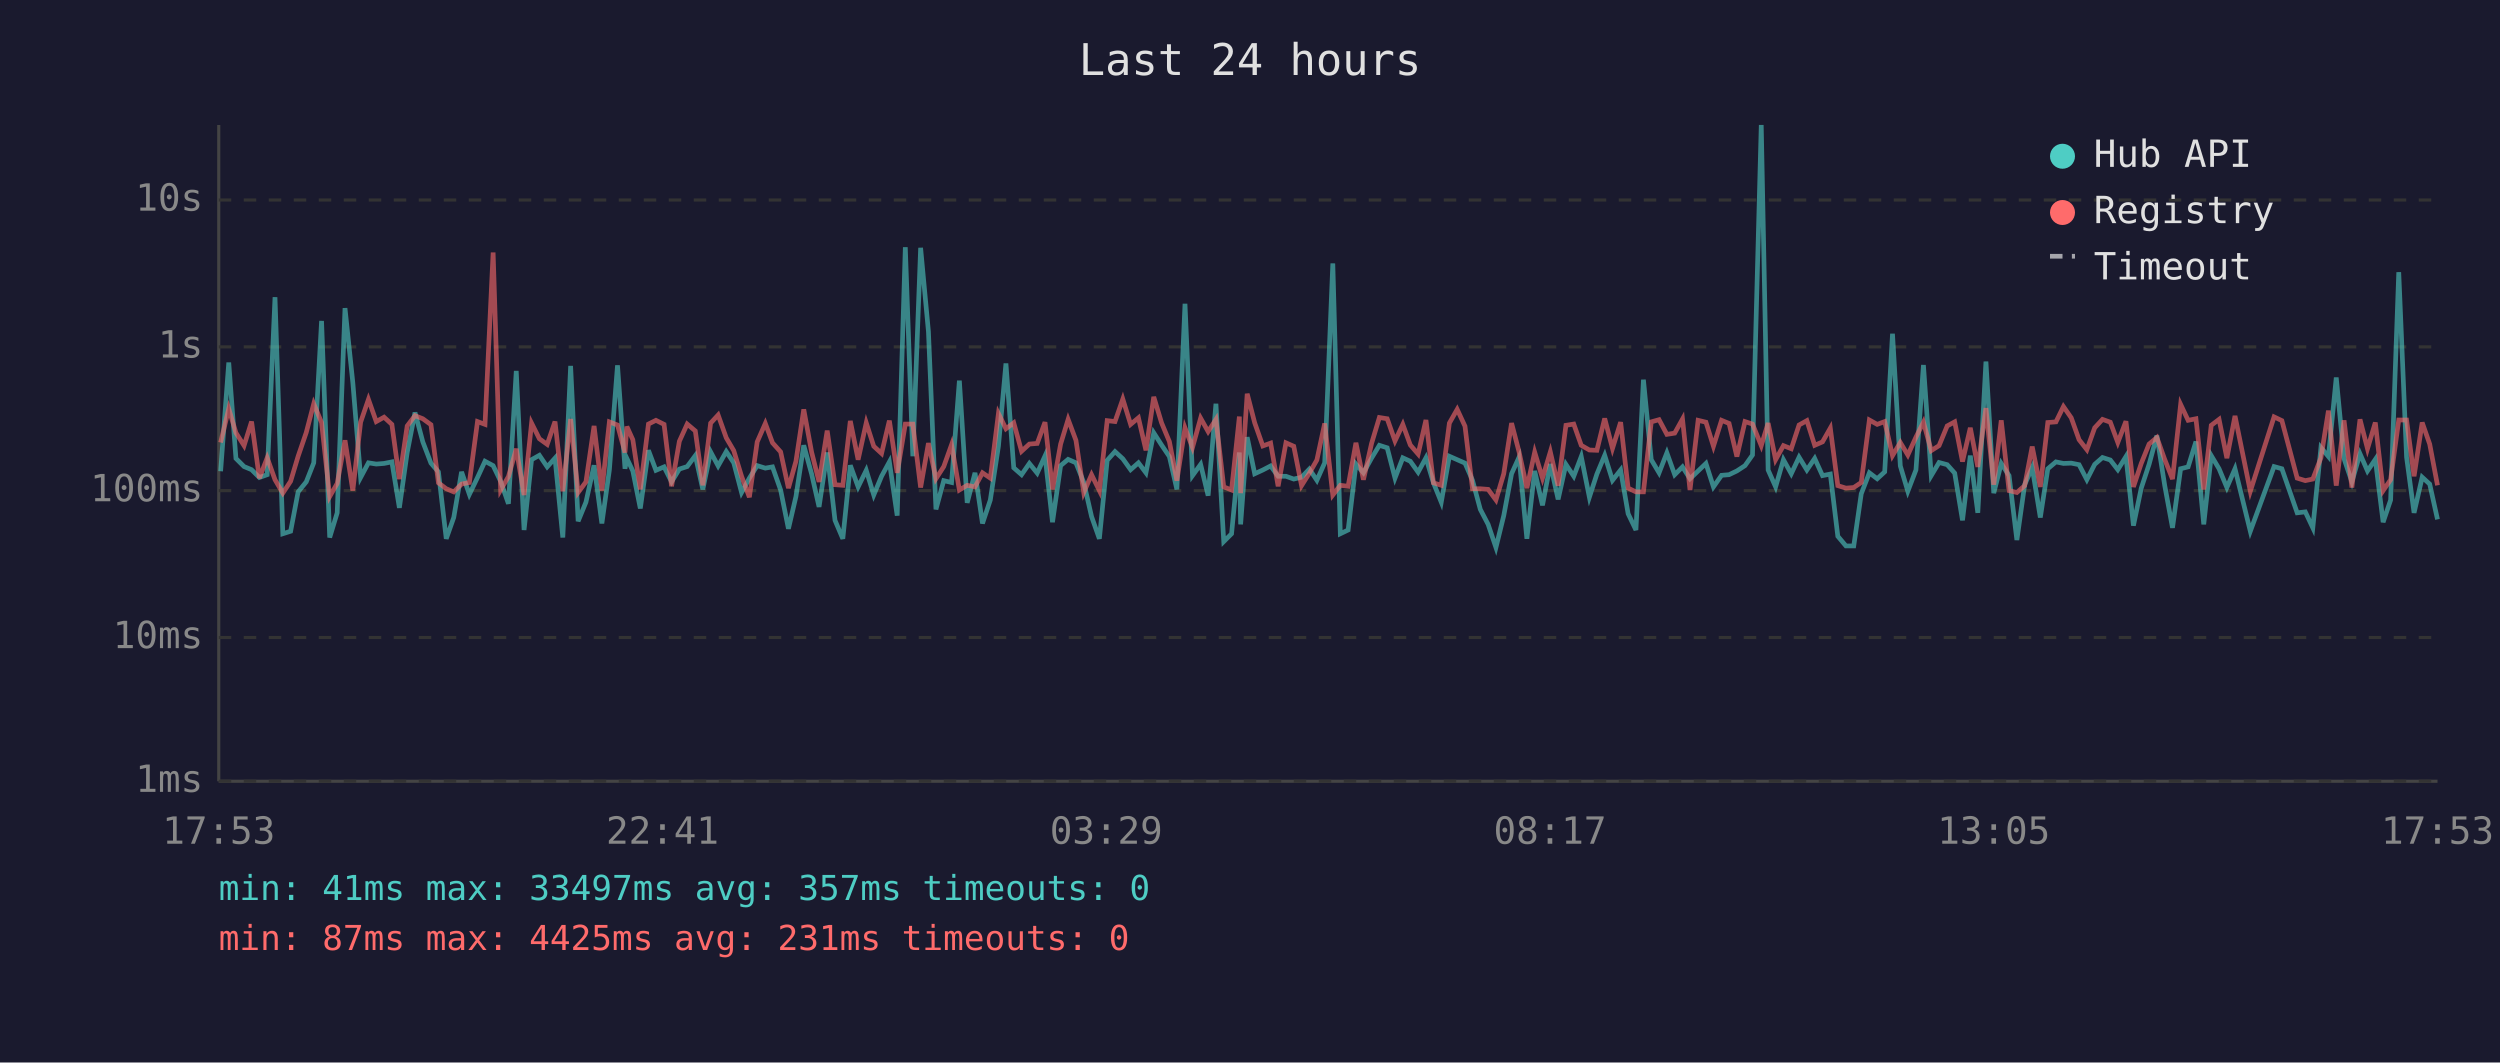
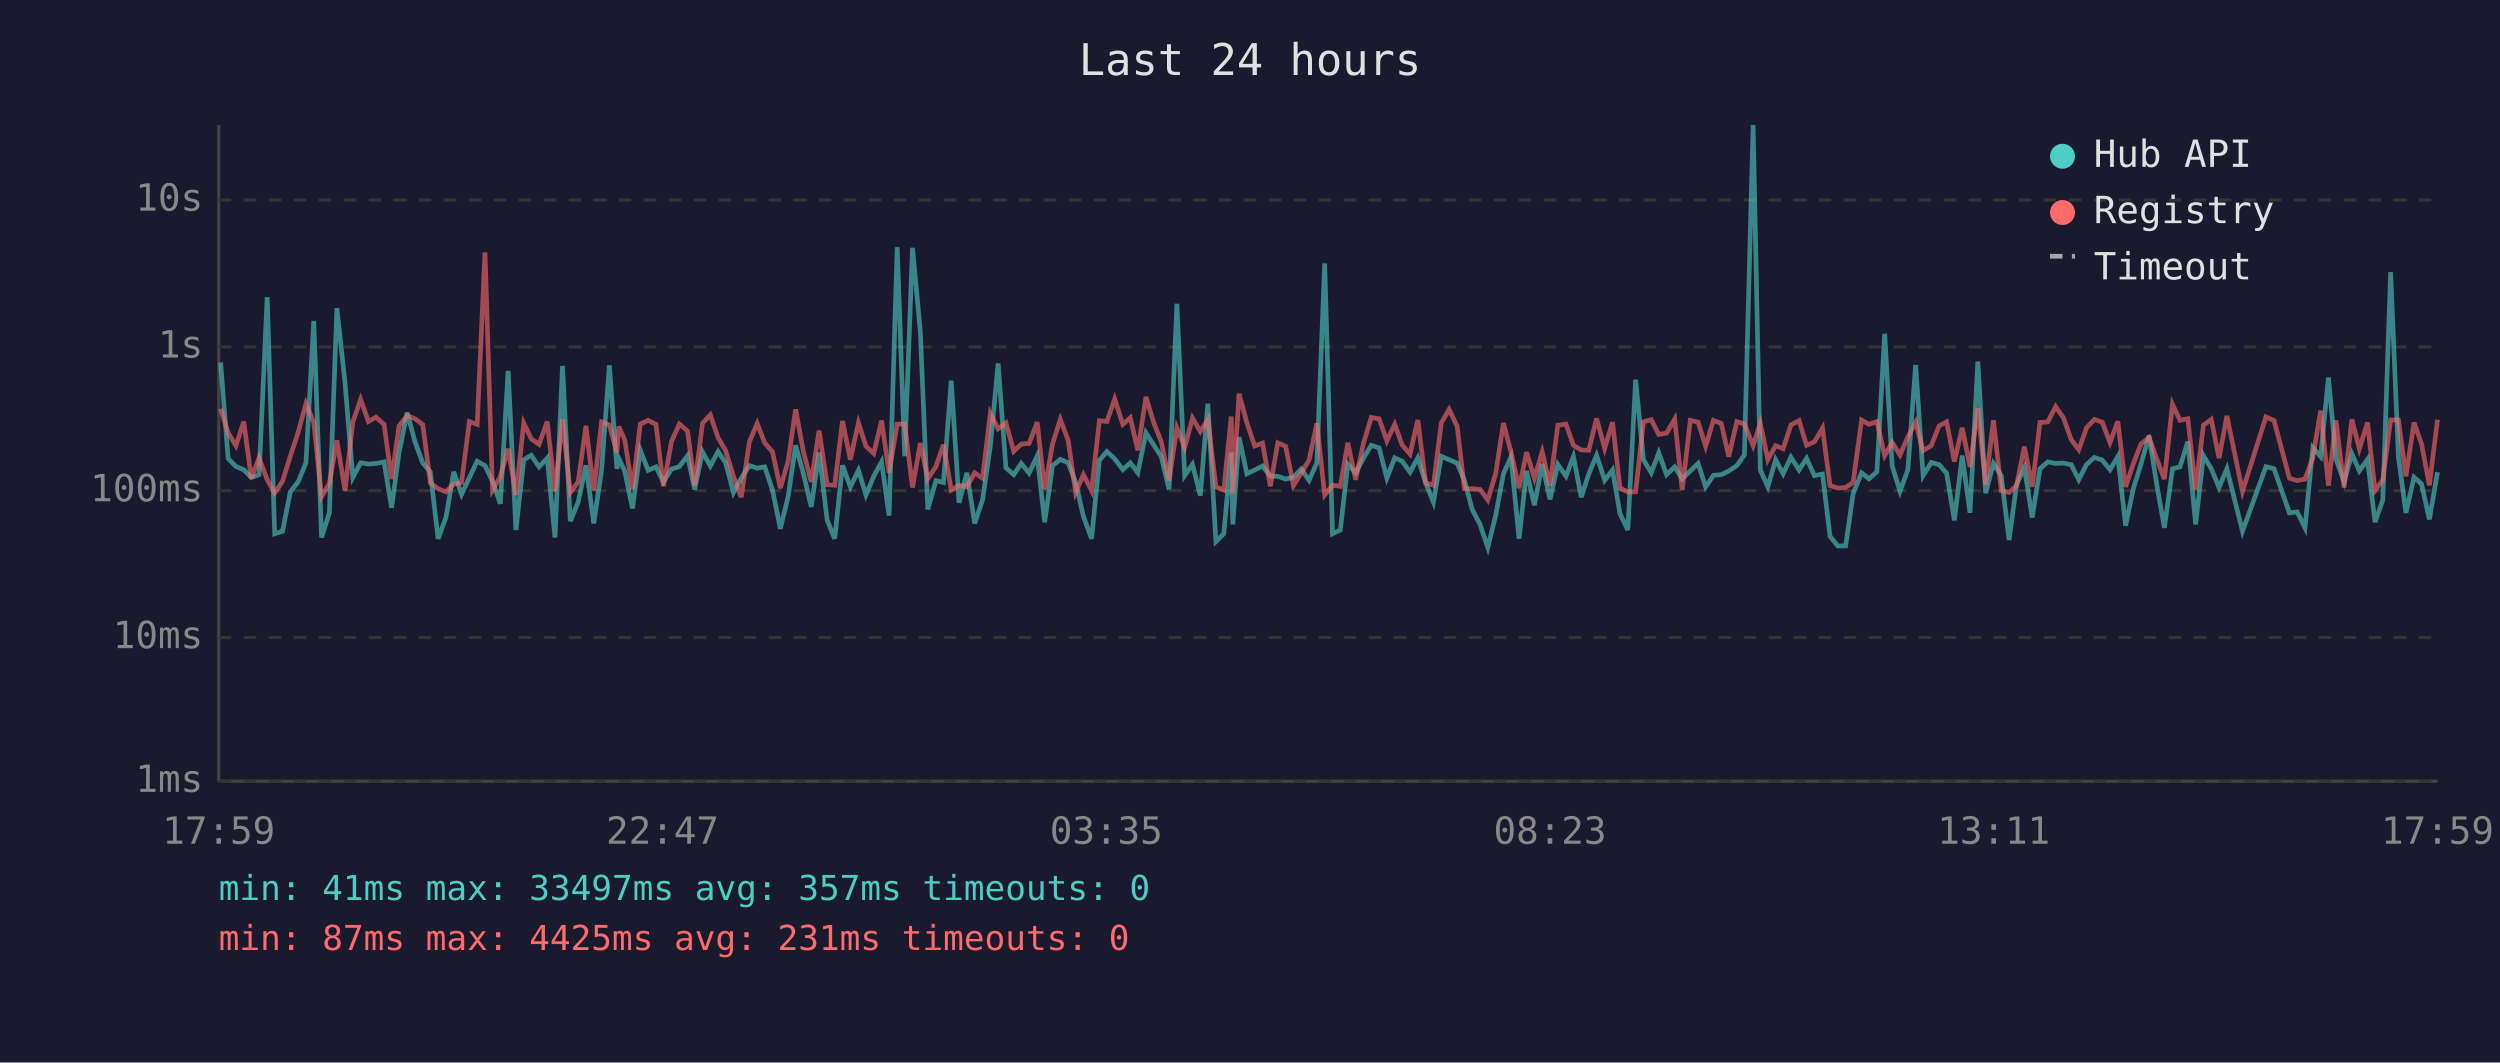
<svg xmlns="http://www.w3.org/2000/svg" viewBox="0 0 800 340" font-family="monospace" font-size="12">
  <rect width="800" height="340" fill="#1a1a2e" />
  <text x="400" y="24" fill="#e0e0e0" font-size="14" text-anchor="middle">Last 24 hours</text>
  <line x1="70" y1="40" x2="70" y2="250" stroke="#444" stroke-width="1" />
  <line x1="70" y1="250" x2="780" y2="250" stroke="#444" stroke-width="1" />
  <line x1="70" y1="250" x2="780" y2="250" stroke="#333" stroke-width="1" stroke-dasharray="4" />
  <text x="65" y="250" fill="#888" text-anchor="end" dominant-baseline="middle">1ms</text>
  <line x1="70" y1="204" x2="780" y2="204" stroke="#333" stroke-width="1" stroke-dasharray="4" />
  <text x="65" y="204" fill="#888" text-anchor="end" dominant-baseline="middle">10ms</text>
  <line x1="70" y1="157" x2="780" y2="157" stroke="#333" stroke-width="1" stroke-dasharray="4" />
  <text x="65" y="157" fill="#888" text-anchor="end" dominant-baseline="middle">100ms</text>
  <line x1="70" y1="111" x2="780" y2="111" stroke="#333" stroke-width="1" stroke-dasharray="4" />
  <text x="65" y="111" fill="#888" text-anchor="end" dominant-baseline="middle">1s</text>
  <line x1="70" y1="64" x2="780" y2="64" stroke="#333" stroke-width="1" stroke-dasharray="4" />
  <text x="65" y="64" fill="#888" text-anchor="end" dominant-baseline="middle">10s</text>
-   <text x="70" y="270" fill="#888" text-anchor="middle">17:53</text>
-   <text x="212" y="270" fill="#888" text-anchor="middle">22:41</text>
-   <text x="354" y="270" fill="#888" text-anchor="middle">03:29</text>
-   <text x="496" y="270" fill="#888" text-anchor="middle">08:17</text>
-   <text x="638" y="270" fill="#888" text-anchor="middle">13:05</text>
-   <text x="780" y="270" fill="#888" text-anchor="middle">17:53</text>
-   <polyline points="70.6,150.8 73.2,116.0 75.5,146.7 78.1,149.3 80.5,150.3 83.0,152.8 85.5,151.9 88.0,95.1 90.5,170.8 93.0,170.0 95.4,157.4 98.0,154.2 100.4,148.1 102.9,102.7 105.5,172.0 107.9,164.1 110.4,98.6 112.9,122.4 115.4,152.8 117.9,148.1 120.4,148.5 122.9,148.3 125.4,147.8 127.8,162.5 130.3,144.8 132.8,132.0 135.3,141.4 137.9,148.2 140.3,151.0 142.8,172.4 145.2,165.6 147.7,151.0 150.2,158.2 152.8,152.8 155.2,147.6 157.8,149.0 160.2,154.0 162.7,161.2 165.2,118.7 167.7,169.6 170.1,147.1 172.6,145.7 175.1,149.4 177.6,146.6 180.1,172.0 182.6,117.1 185.0,166.8 187.5,160.7 190.1,148.9 192.6,167.5 195.0,150.4 197.6,116.9 200.0,150.0 200.6,146.7 202.5,150.7 204.9,162.7 207.5,144.1 209.9,150.5 212.5,149.4 214.9,154.2 217.4,150.1 219.9,149.3 222.5,145.8 224.9,156.6 227.4,144.6 229.8,149.1 232.4,144.5 234.8,148.1 237.3,157.6 239.8,153.0 242.3,149.0 244.9,149.8 247.2,149.4 249.8,156.8 252.3,169.2 254.7,158.9 257.2,142.5 259.7,151.6 262.1,162.2 264.7,144.8 267.2,166.5 269.7,172.4 272.1,148.9 274.6,155.8 277.2,150.5 279.6,158.4 282.1,152.4 284.6,147.8 287.1,165.0 289.7,79.1 292.1,146.0 294.6,79.3 297.1,106.1 299.5,163.0 302.0,153.8 304.5,154.4 307.0,121.8 309.5,160.9 312.0,151.3 314.4,167.5 316.9,160.0 319.5,142.8 321.9,116.3 324.4,149.7 326.9,151.9 329.4,148.3 331.9,151.4 334.4,145.9 336.8,167.1 339.4,149.0 341.8,147.0 344.3,148.1 346.8,154.4 349.3,165.3 351.8,172.4 354.3,147.3 356.8,144.5 359.3,146.8 361.8,150.3 364.3,148.1 366.7,151.3 369.2,138.5 371.7,142.4 374.2,146.1 376.6,156.6 379.2,97.2 381.6,152.2 384.2,148.6 386.6,158.6 389.1,129.2 391.6,173.3 394.1,170.8 396.6,144.8 397.0,167.8 399.1,139.9 401.5,151.6 404.1,150.4 406.6,149.1 409.0,152.4 411.5,152.4 414.0,153.3 416.5,152.7 419.0,150.1 421.4,153.7 423.9,148.1 426.5,84.3 428.9,170.8 431.4,169.6 433.9,148.5 436.3,151.3 438.9,146.6 441.4,142.5 443.9,143.3 446.4,153.0 448.9,146.5 451.3,147.6 453.8,151.1 456.3,146.5 458.7,154.5 461.2,160.7 463.8,146.0 466.3,147.1 468.8,148.2 471.2,153.7 473.7,163.0 476.2,167.8 478.7,175.2 481.2,165.0 483.7,151.6 486.1,146.3 488.6,172.4 491.1,150.7 493.6,161.7 496.1,148.5 498.6,159.8 501.1,148.6 503.6,152.4 506.0,146.1 508.6,159.1 511.0,151.7 513.5,145.7 516.0,153.7 518.6,150.4 521.0,164.4 523.5,169.6 525.9,121.5 528.4,147.1 530.9,151.3 533.4,144.9 535.9,151.9 538.4,149.4 540.8,153.2 543.4,150.7 545.9,148.3 548.3,155.8 550.9,152.1 553.3,151.9 555.8,150.7 558.4,149.0 560.8,145.6 563.6,40.0 565.8,150.4 568.2,155.8 570.7,147.1 573.2,151.6 575.7,146.3 578.2,150.4 580.7,146.7 583.2,152.2 585.7,151.7 588.1,171.6 590.7,174.7 593.2,174.7 595.6,158.0 598.2,151.3 600.7,153.2 603.1,151.0 605.6,106.8 608.1,149.1 610.5,157.2 613.1,150.4 615.5,116.8 618.0,152.2 620.5,148.0 623.1,148.7 625.5,151.4 628.0,166.5 630.5,145.8 632.9,164.1 635.5,115.7 638.0,157.8 640.4,148.3 642.9,152.2 645.4,172.8 647.9,155.1 650.3,149.6 652.9,165.6 655.3,150.0 657.9,147.8 660.3,148.3 662.8,148.2 665.3,148.7 667.8,153.5 670.3,148.6 672.8,146.4 675.3,147.2 677.7,150.3 680.3,146.1 682.7,168.2 685.2,156.2 687.7,148.6 690.2,139.4 692.7,155.3 695.2,168.9 697.8,150.0 700.2,149.4 702.7,141.3 705.2,167.8 707.6,145.8 710.1,150.0 712.6,156.0 715.2,150.0 720.1,170.0 727.7,149.3 730.2,150.0 735.1,164.1 737.7,163.8 740.1,168.9 742.7,143.2 745.1,146.1 747.6,120.8 750.1,146.8 752.6,154.2 755.2,145.2 757.6,150.7 760.1,147.0 762.6,167.1 765.0,160.0 767.6,87.1 770.1,146.3 772.5,164.1 775.1,152.7 777.5,154.9 780.0,166.2" fill="none" stroke="#4ecdc4" stroke-width="1.5" opacity="0.6" />
-   <polyline points="70.6,141.6 73.2,130.8 75.5,138.5 78.1,142.6 80.5,134.9 83.0,153.0 85.5,146.5 88.0,153.5 90.5,157.8 93.0,154.0 95.4,146.0 98.0,138.4 100.4,129.2 102.9,135.2 105.5,158.9 107.9,154.7 110.4,140.9 112.9,157.0 115.4,135.1 117.9,127.8 120.4,134.9 122.9,133.5 125.4,135.8 127.8,153.3 130.3,136.3 132.8,133.0 135.3,134.0 137.9,135.9 140.3,154.5 142.8,156.4 145.2,157.4 147.7,154.9 150.2,154.4 152.8,134.9 155.2,135.8 157.8,80.8 160.2,156.8 162.7,152.5 165.2,143.6 167.7,158.4 170.1,135.4 172.6,140.4 175.1,142.2 177.6,134.9 180.1,157.2 182.6,134.1 185.0,157.6 187.5,154.2 190.1,136.3 192.6,157.0 195.0,135.0 197.6,136.0 200.0,144.8 200.6,136.5 202.5,140.7 204.9,156.6 207.5,135.7 209.9,134.5 212.5,135.8 214.9,155.6 217.4,141.2 219.9,135.7 222.5,137.9 224.9,155.3 227.4,135.4 229.8,132.8 232.4,140.1 234.8,144.2 237.3,152.4 239.8,159.1 242.3,141.4 244.9,135.5 247.2,141.7 249.8,144.6 252.3,156.2 254.7,147.6 257.2,131.0 259.7,144.6 262.1,154.2 264.7,137.8 267.2,155.1 269.7,155.3 272.1,134.7 274.6,147.1 277.2,135.3 279.6,142.8 282.1,145.1 284.6,134.6 287.1,151.3 289.7,135.7 292.1,135.7 294.6,156.0 297.1,141.8 299.5,153.2 302.0,149.3 304.5,142.3 307.0,156.8 309.5,155.3 312.0,155.8 314.4,151.3 316.9,153.0 319.5,132.3 321.9,137.2 324.4,135.3 326.9,144.4 329.4,142.1 331.9,141.9 334.4,135.1 336.8,156.6 339.4,142.1 341.8,134.2 344.3,140.9 346.8,157.6 349.3,151.9 351.8,157.0 354.3,134.6 356.8,134.9 359.3,127.7 361.8,135.8 364.3,133.7 366.7,144.1 369.2,127.0 371.7,135.3 374.2,141.3 376.6,153.8 379.2,136.9 381.6,143.2 384.2,133.8 386.6,138.1 389.1,134.2 391.6,155.8 394.1,156.8 396.6,133.3 397.0,157.8 399.1,126.0 401.5,135.3 404.1,142.7 406.6,141.8 409.0,155.6 411.5,141.7 414.0,142.8 416.5,155.4 419.0,151.4 421.4,147.2 423.9,135.5 426.5,158.4 428.9,155.3 431.4,155.6 433.9,141.7 436.3,153.5 438.9,141.9 441.4,133.6 443.9,134.0 446.4,141.1 448.9,135.8 451.3,142.4 453.8,145.3 456.3,134.4 458.7,154.5 461.2,155.3 463.8,135.4 466.3,131.0 468.8,136.4 471.2,156.4 473.7,156.4 476.2,156.6 478.7,160.0 481.2,151.6 483.7,135.4 486.1,144.6 488.6,156.2 491.1,144.7 493.6,153.0 496.1,144.6 498.6,155.4 501.1,136.1 503.6,135.7 506.0,142.5 508.6,144.0 511.0,144.1 513.5,133.9 516.0,143.5 518.6,135.1 521.0,156.2 523.5,157.4 525.9,157.4 528.4,135.0 530.9,134.3 533.4,139.0 535.9,138.6 538.4,134.1 540.8,156.8 543.4,134.5 545.9,135.1 548.3,142.8 550.9,134.5 553.3,135.5 555.8,146.1 558.4,134.9 560.8,135.7 563.6,142.6 565.8,135.4 568.2,147.1 570.7,142.6 573.2,143.6 575.7,136.0 578.2,134.6 580.7,142.5 583.2,141.4 585.7,137.0 588.1,155.4 590.7,156.2 593.2,156.0 595.6,154.4 598.2,134.4 600.7,135.8 603.1,134.9 605.6,145.8 608.1,141.6 610.5,145.6 613.1,139.9 615.5,135.1 618.0,144.2 620.5,142.6 623.1,136.3 625.5,135.0 628.0,147.7 630.5,136.9 632.9,149.4 635.5,130.6 638.0,155.1 640.4,134.5 642.9,157.0 645.4,157.6 647.9,155.4 650.3,142.9 652.9,155.8 655.3,135.2 657.9,135.0 660.3,130.1 662.8,133.7 665.3,140.7 667.8,143.9 670.3,136.9 672.8,134.2 675.3,135.1 677.7,141.6 680.3,134.8 682.7,155.8 685.2,148.3 687.7,142.1 690.2,140.0 692.7,147.0 695.2,153.3 697.8,129.4 700.2,134.5 702.7,134.0 705.2,156.6 707.6,136.1 710.1,134.2 712.6,146.6 715.2,133.1 720.1,157.2 727.7,133.4 730.2,134.6 735.1,153.0 737.7,153.8 740.1,153.3 742.7,146.5 745.1,131.4 747.6,155.4 750.1,134.5 752.6,156.0 755.2,134.2 757.6,143.6 760.1,135.2 762.6,157.0 765.0,153.5 767.6,134.4 770.1,134.4 772.5,152.4 775.1,135.2 777.5,142.1 780.0,155.3" fill="none" stroke="#ff6b6b" stroke-width="1.5" opacity="0.6" />
+   <text x="70" y="270" fill="#888" text-anchor="middle">17:59</text>
+   <text x="212" y="270" fill="#888" text-anchor="middle">22:47</text>
+   <text x="354" y="270" fill="#888" text-anchor="middle">03:35</text>
+   <text x="496" y="270" fill="#888" text-anchor="middle">08:23</text>
+   <text x="638" y="270" fill="#888" text-anchor="middle">13:11</text>
+   <text x="780" y="270" fill="#888" text-anchor="middle">17:59</text>
+   <polyline points="70.6,116.0 73.0,146.7 75.5,149.3 78.0,150.3 80.4,152.8 82.9,151.9 85.5,95.1 87.9,170.8 90.4,170.0 92.9,157.4 95.4,154.2 97.9,148.1 100.4,102.7 102.9,172.0 105.4,164.1 107.8,98.6 110.4,122.4 112.9,152.8 115.4,148.1 117.9,148.5 120.3,148.3 122.9,147.8 125.3,162.5 127.7,144.8 130.3,132.0 132.8,141.4 135.3,148.2 137.7,151.0 140.2,172.4 142.7,165.6 145.2,151.0 147.7,158.2 150.2,152.8 152.7,147.6 155.2,149.0 157.6,154.0 160.1,161.2 162.6,118.7 165.1,169.6 167.6,147.1 170.0,145.7 172.5,149.4 175.1,146.6 177.6,172.0 180.0,117.1 182.5,166.8 185.0,160.7 187.5,148.9 190.0,167.5 192.5,150.4 195.0,116.9 197.4,150.0 198.0,146.7 199.9,150.7 202.4,162.7 204.9,144.1 207.4,150.5 209.9,149.4 212.3,154.2 214.9,150.1 217.4,149.3 220.0,145.8 222.3,156.6 224.8,144.6 227.3,149.1 229.8,144.5 232.2,148.1 234.7,157.6 237.2,153.0 239.8,149.0 242.3,149.8 244.7,149.4 247.2,156.8 249.7,169.2 252.2,158.9 254.6,142.5 257.1,151.6 259.6,162.2 262.1,144.8 264.7,166.5 267.1,172.4 269.6,148.9 272.1,155.8 274.7,150.5 277.1,158.4 279.6,152.4 282.1,147.8 284.5,165.0 287.1,79.1 289.5,146.0 292.0,79.3 294.5,106.1 296.9,163.0 299.5,153.8 301.9,154.4 304.4,121.8 306.9,160.9 309.4,151.3 311.9,167.5 314.4,160.0 316.9,142.8 319.4,116.3 321.9,149.7 324.4,151.9 326.8,148.3 329.3,151.4 331.9,145.9 334.3,167.1 336.8,149.0 339.3,147.0 341.8,148.1 344.2,154.4 346.7,165.3 349.3,172.4 351.8,147.3 354.2,144.5 356.7,146.8 359.3,150.3 361.7,148.1 364.1,151.3 366.7,138.5 369.2,142.4 371.6,146.1 374.1,156.6 376.6,97.2 379.1,152.2 381.6,148.6 384.1,158.6 386.5,129.2 389.1,173.3 391.6,170.8 394.0,144.8 394.5,167.8 396.5,139.9 399.0,151.6 401.5,150.4 404.0,149.1 406.5,152.4 408.9,152.4 411.4,153.3 413.9,152.7 416.4,150.1 418.9,153.7 421.4,148.1 423.9,84.3 426.4,170.8 428.9,169.6 431.3,148.5 433.8,151.3 436.3,146.6 438.8,142.5 441.3,143.3 443.8,153.0 446.3,146.5 448.7,147.6 451.2,151.1 453.7,146.5 456.2,154.5 458.7,160.7 461.2,146.0 463.7,147.1 466.3,148.2 468.6,153.7 471.1,163.0 473.6,167.8 476.1,175.2 478.6,165.0 481.1,151.6 483.5,146.3 486.1,172.4 488.5,150.7 491.0,161.7 493.5,148.5 496.0,159.8 498.5,148.6 501.1,152.4 503.5,146.1 506.0,159.1 508.4,151.7 510.9,145.7 513.5,153.7 516.0,150.4 518.4,164.4 520.9,169.6 523.4,121.5 525.9,147.1 528.4,151.3 530.8,144.9 533.3,151.9 535.9,149.4 538.3,153.2 540.9,150.7 543.4,148.3 545.8,155.8 548.3,152.1 550.8,151.9 553.2,150.7 555.8,149.0 558.2,145.6 561.0,40.0 563.3,150.4 565.7,155.8 568.2,147.1 570.6,151.6 573.1,146.3 575.7,150.4 578.1,146.7 580.6,152.2 583.2,151.7 585.6,171.6 588.1,174.7 590.6,174.7 593.0,158.0 595.7,151.3 598.1,153.2 600.6,151.0 603.1,106.8 605.5,149.1 608.0,157.2 610.5,150.4 613.0,116.8 615.4,152.2 618.0,148.0 620.5,148.7 622.9,151.4 625.4,166.5 627.9,145.8 630.4,164.1 632.9,115.7 635.4,157.8 637.9,148.3 640.4,152.2 642.9,172.8 645.3,155.1 647.8,149.6 650.3,165.6 652.8,150.0 655.3,147.8 657.8,148.3 660.3,148.2 662.8,148.7 665.2,153.5 667.7,148.6 670.2,146.4 672.7,147.2 675.2,150.3 677.7,146.1 680.2,168.2 682.7,156.2 685.1,148.6 687.7,139.4 690.2,155.3 692.6,168.9 695.2,150.0 697.6,149.4 700.1,141.3 702.6,167.8 705.1,145.8 707.6,150.0 710.1,156.0 712.6,150.0 717.6,170.0 725.1,149.3 727.7,150.0 732.6,164.1 735.1,163.8 737.6,168.9 740.1,143.2 742.6,146.1 745.1,120.8 747.5,146.8 750.1,154.2 752.6,145.2 755.0,150.7 757.6,147.0 760.0,167.1 762.5,160.0 765.0,87.1 767.5,146.3 769.9,164.1 772.5,152.7 774.9,154.9 777.4,166.2 780.0,151.1" fill="none" stroke="#4ecdc4" stroke-width="1.5" opacity="0.6" />
+   <polyline points="70.6,130.8 73.0,138.5 75.5,142.6 78.0,134.9 80.4,153.0 82.9,146.5 85.5,153.5 87.9,157.8 90.4,154.0 92.9,146.0 95.4,138.4 97.9,129.2 100.4,135.2 102.9,158.9 105.4,154.7 107.8,140.9 110.4,157.0 112.9,135.1 115.4,127.8 117.9,134.9 120.3,133.5 122.9,135.8 125.3,153.3 127.7,136.3 130.3,133.0 132.8,134.0 135.3,135.9 137.7,154.5 140.2,156.4 142.7,157.4 145.2,154.9 147.7,154.4 150.2,134.9 152.7,135.8 155.2,80.8 157.6,156.8 160.1,152.5 162.6,143.6 165.1,158.4 167.6,135.4 170.0,140.4 172.5,142.2 175.1,134.9 177.6,157.2 180.0,134.1 182.5,157.6 185.0,154.2 187.5,136.3 190.0,157.0 192.5,135.0 195.0,136.0 197.4,144.8 198.0,136.5 199.9,140.7 202.4,156.6 204.9,135.7 207.4,134.5 209.9,135.8 212.3,155.6 214.9,141.2 217.4,135.7 220.0,137.9 222.3,155.3 224.8,135.4 227.3,132.8 229.8,140.1 232.2,144.2 234.7,152.4 237.2,159.1 239.8,141.4 242.3,135.5 244.7,141.7 247.2,144.6 249.7,156.2 252.2,147.6 254.6,131.0 257.1,144.6 259.6,154.2 262.1,137.8 264.7,155.1 267.1,155.3 269.6,134.7 272.1,147.1 274.7,135.3 277.1,142.8 279.6,145.1 282.1,134.6 284.5,151.3 287.1,135.7 289.5,135.7 292.0,156.0 294.5,141.8 296.9,153.2 299.5,149.3 301.9,142.3 304.4,156.8 306.9,155.3 309.4,155.8 311.9,151.3 314.4,153.0 316.9,132.3 319.4,137.2 321.9,135.3 324.4,144.4 326.8,142.1 329.3,141.9 331.9,135.1 334.3,156.6 336.8,142.1 339.3,134.2 341.8,140.9 344.2,157.6 346.7,151.9 349.3,157.0 351.8,134.6 354.2,134.9 356.7,127.7 359.3,135.8 361.7,133.7 364.1,144.1 366.7,127.0 369.2,135.3 371.6,141.3 374.1,153.8 376.6,136.9 379.1,143.2 381.6,133.8 384.1,138.1 386.5,134.2 389.1,155.8 391.6,156.8 394.0,133.3 394.5,157.8 396.5,126.0 399.0,135.3 401.5,142.7 404.0,141.8 406.5,155.6 408.9,141.7 411.4,142.8 413.9,155.4 416.4,151.4 418.9,147.2 421.4,135.5 423.9,158.4 426.4,155.3 428.9,155.6 431.3,141.7 433.8,153.5 436.3,141.9 438.8,133.6 441.3,134.0 443.8,141.1 446.3,135.8 448.7,142.4 451.2,145.3 453.7,134.4 456.2,154.5 458.7,155.3 461.2,135.4 463.7,131.0 466.3,136.4 468.6,156.4 471.1,156.4 473.6,156.6 476.1,160.0 478.6,151.6 481.1,135.4 483.5,144.6 486.1,156.2 488.5,144.7 491.0,153.0 493.5,144.6 496.0,155.4 498.5,136.1 501.1,135.7 503.5,142.5 506.0,144.0 508.4,144.1 510.9,133.9 513.5,143.5 516.0,135.1 518.4,156.2 520.9,157.4 523.4,157.4 525.9,135.0 528.4,134.3 530.8,139.0 533.3,138.6 535.9,134.1 538.3,156.8 540.9,134.5 543.4,135.1 545.8,142.8 548.3,134.5 550.8,135.5 553.2,146.1 555.8,134.9 558.2,135.7 561.0,142.6 563.3,135.4 565.7,147.1 568.2,142.6 570.6,143.6 573.1,136.0 575.7,134.6 578.1,142.5 580.6,141.4 583.2,137.0 585.6,155.4 588.1,156.2 590.6,156.0 593.0,154.4 595.7,134.4 598.1,135.8 600.6,134.9 603.1,145.8 605.5,141.6 608.0,145.6 610.5,139.9 613.0,135.1 615.4,144.2 618.0,142.6 620.5,136.3 622.9,135.0 625.4,147.7 627.9,136.9 630.4,149.4 632.9,130.6 635.4,155.1 637.9,134.5 640.4,157.0 642.9,157.6 645.3,155.4 647.8,142.9 650.3,155.8 652.8,135.2 655.3,135.0 657.8,130.1 660.3,133.7 662.8,140.7 665.2,143.9 667.7,136.9 670.2,134.2 672.7,135.1 675.2,141.6 677.7,134.8 680.2,155.8 682.7,148.3 685.1,142.1 687.7,140.0 690.2,147.0 692.6,153.3 695.2,129.4 697.6,134.5 700.1,134.0 702.6,156.6 705.1,136.1 707.6,134.2 710.1,146.6 712.6,133.1 717.6,157.2 725.1,133.4 727.7,134.6 732.6,153.0 735.1,153.8 737.6,153.3 740.1,146.5 742.6,131.4 745.1,155.4 747.5,134.5 750.1,156.0 752.6,134.2 755.0,143.6 757.6,135.2 760.0,157.0 762.5,153.5 765.0,134.4 767.5,134.4 769.9,152.4 772.5,135.2 774.9,142.1 777.4,155.3 780.0,134.3" fill="none" stroke="#ff6b6b" stroke-width="1.5" opacity="0.6" />
  <circle cx="660" cy="50" r="4" fill="#4ecdc4" />
  <text x="670" y="50" fill="#e0e0e0" dominant-baseline="middle">Hub API</text>
  <circle cx="660" cy="68" r="4" fill="#ff6b6b" />
  <text x="670" y="68" fill="#e0e0e0" dominant-baseline="middle">Registry</text>
  <line x1="656" y1="82" x2="664" y2="82" stroke="#e0e0e0" stroke-width="1.5" stroke-dasharray="4,3" opacity="0.7" />
  <text x="670" y="86" fill="#e0e0e0" dominant-baseline="middle">Timeout</text>
  <text x="70" y="288" fill="#4ecdc4" font-size="11">min: 41ms  max: 33497ms  avg: 357ms  timeouts: 0</text>
  <text x="70" y="304" fill="#ff6b6b" font-size="11">min: 87ms  max: 4425ms  avg: 231ms  timeouts: 0</text>
</svg>
